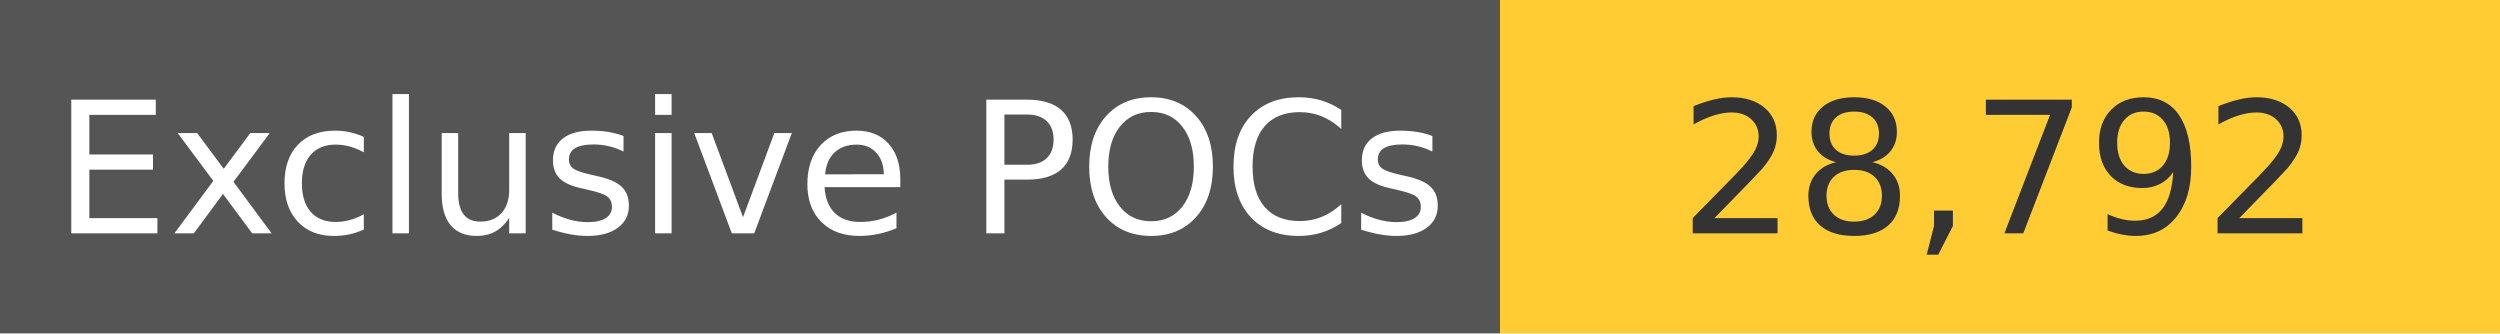
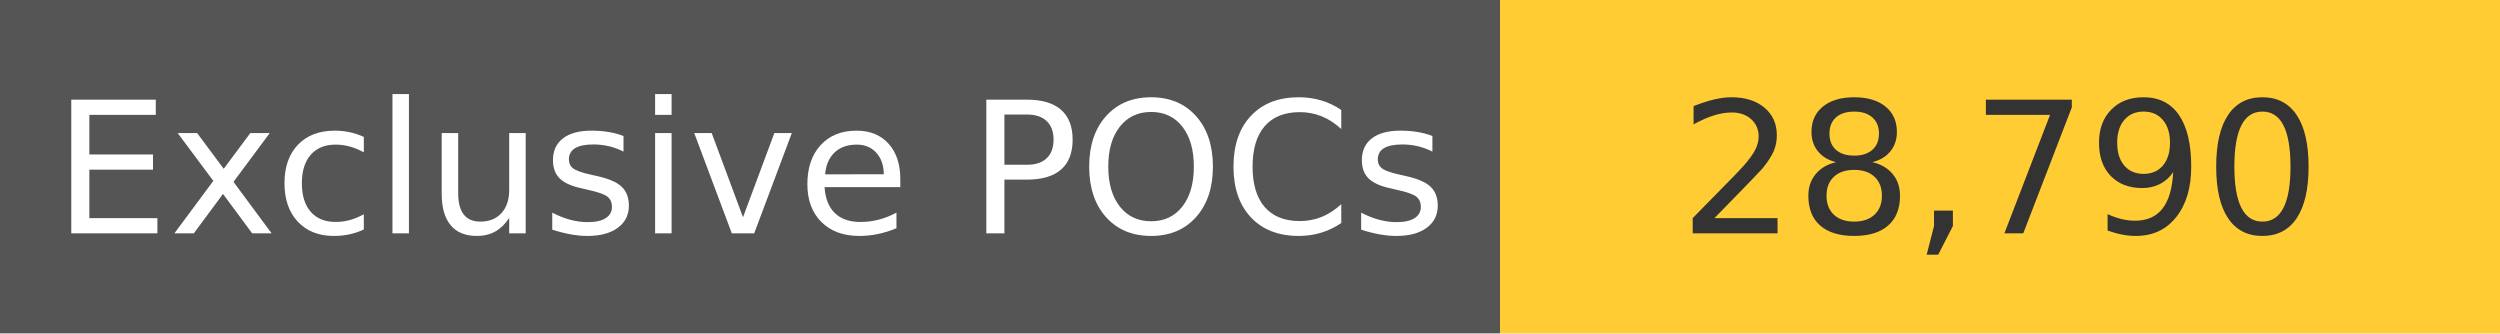
<svg xmlns="http://www.w3.org/2000/svg" width="150" height="20" role="img">
  <linearGradient id="s" x2="0" y2="100%">
    <stop offset="0" stop-color="#bbb" stop-opacity=".1" />
    <stop offset="1" stop-opacity=".1" />
  </linearGradient>
  <g>
    <rect width="90" height="20" fill="#555" />
    <rect x="90" width="267" height="20" fill="#ffcc33" />
  </g>
  <g fill="#fff" text-anchor="middle" font-family="Verdana,Geneva,DejaVu Sans,sans-serif" text-rendering="geometricPrecision" font-size="110">
    <text x="450" y="140" transform="scale(.1)" fill="#fff">
            Exclusive POCs
        </text>
    <text x="1200" y="140" transform="scale(.1)" fill="#333">
-             28,792
+             28,790
        </text>
  </g>
</svg>
